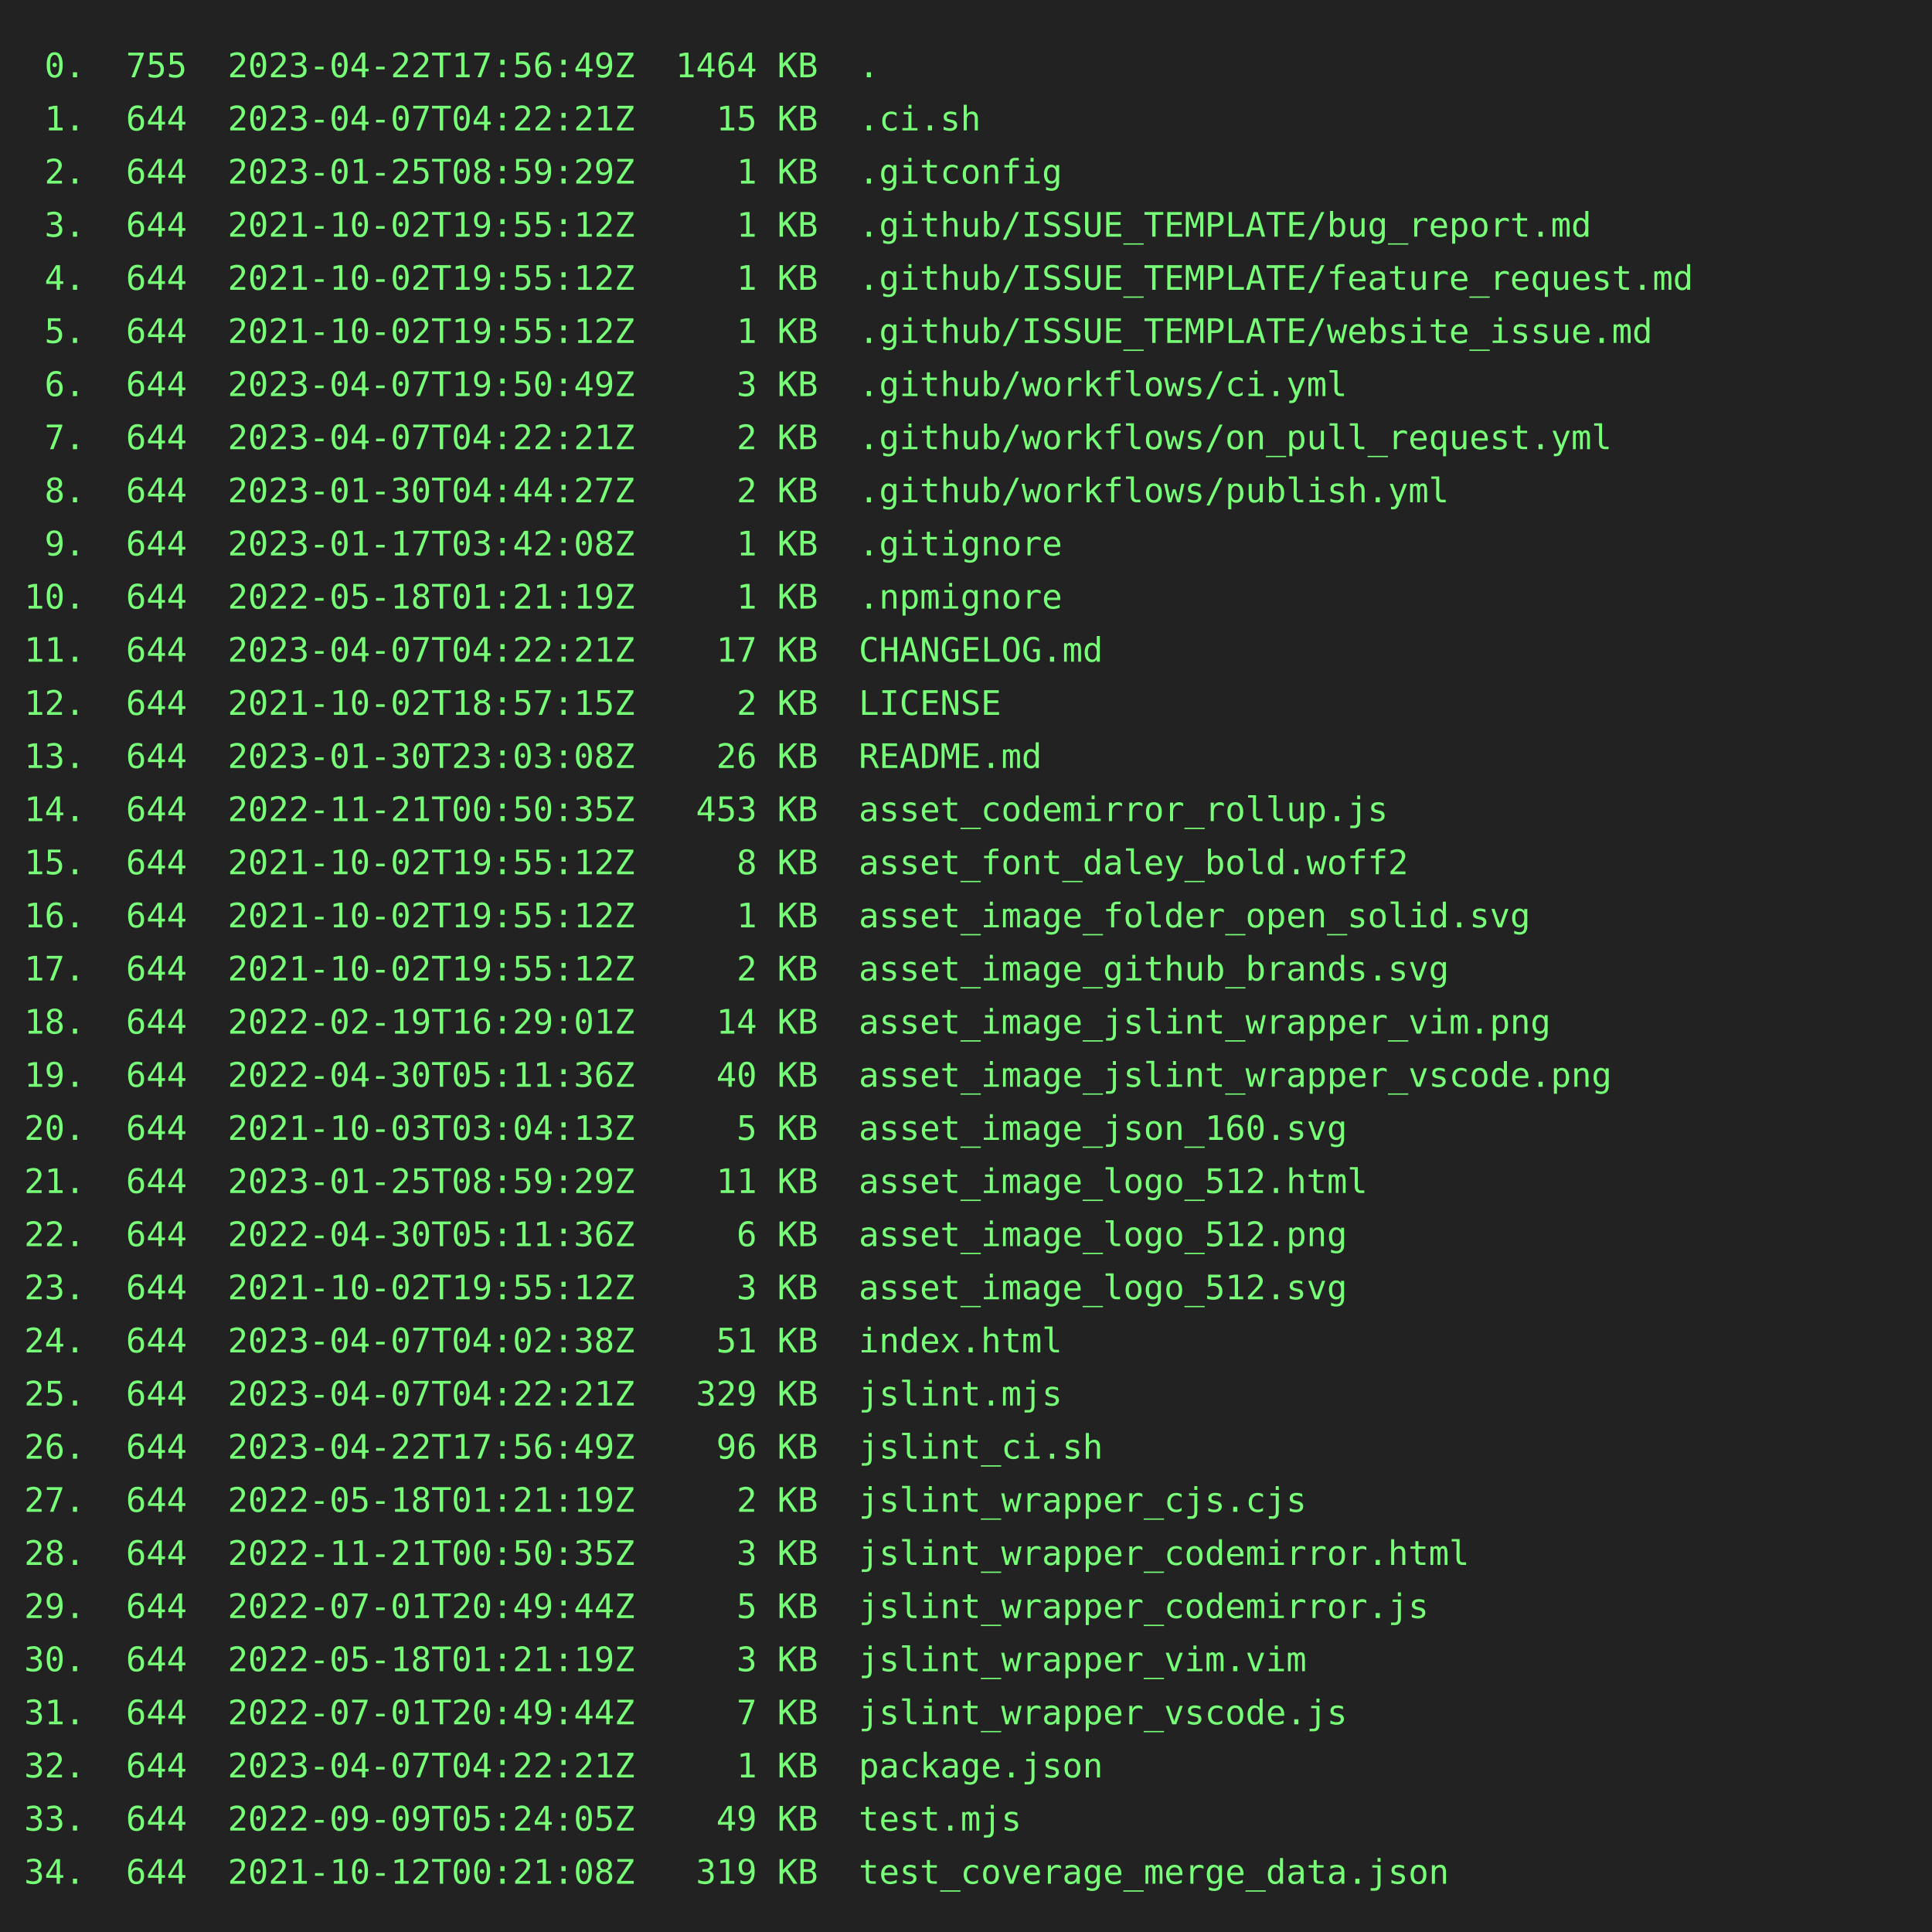
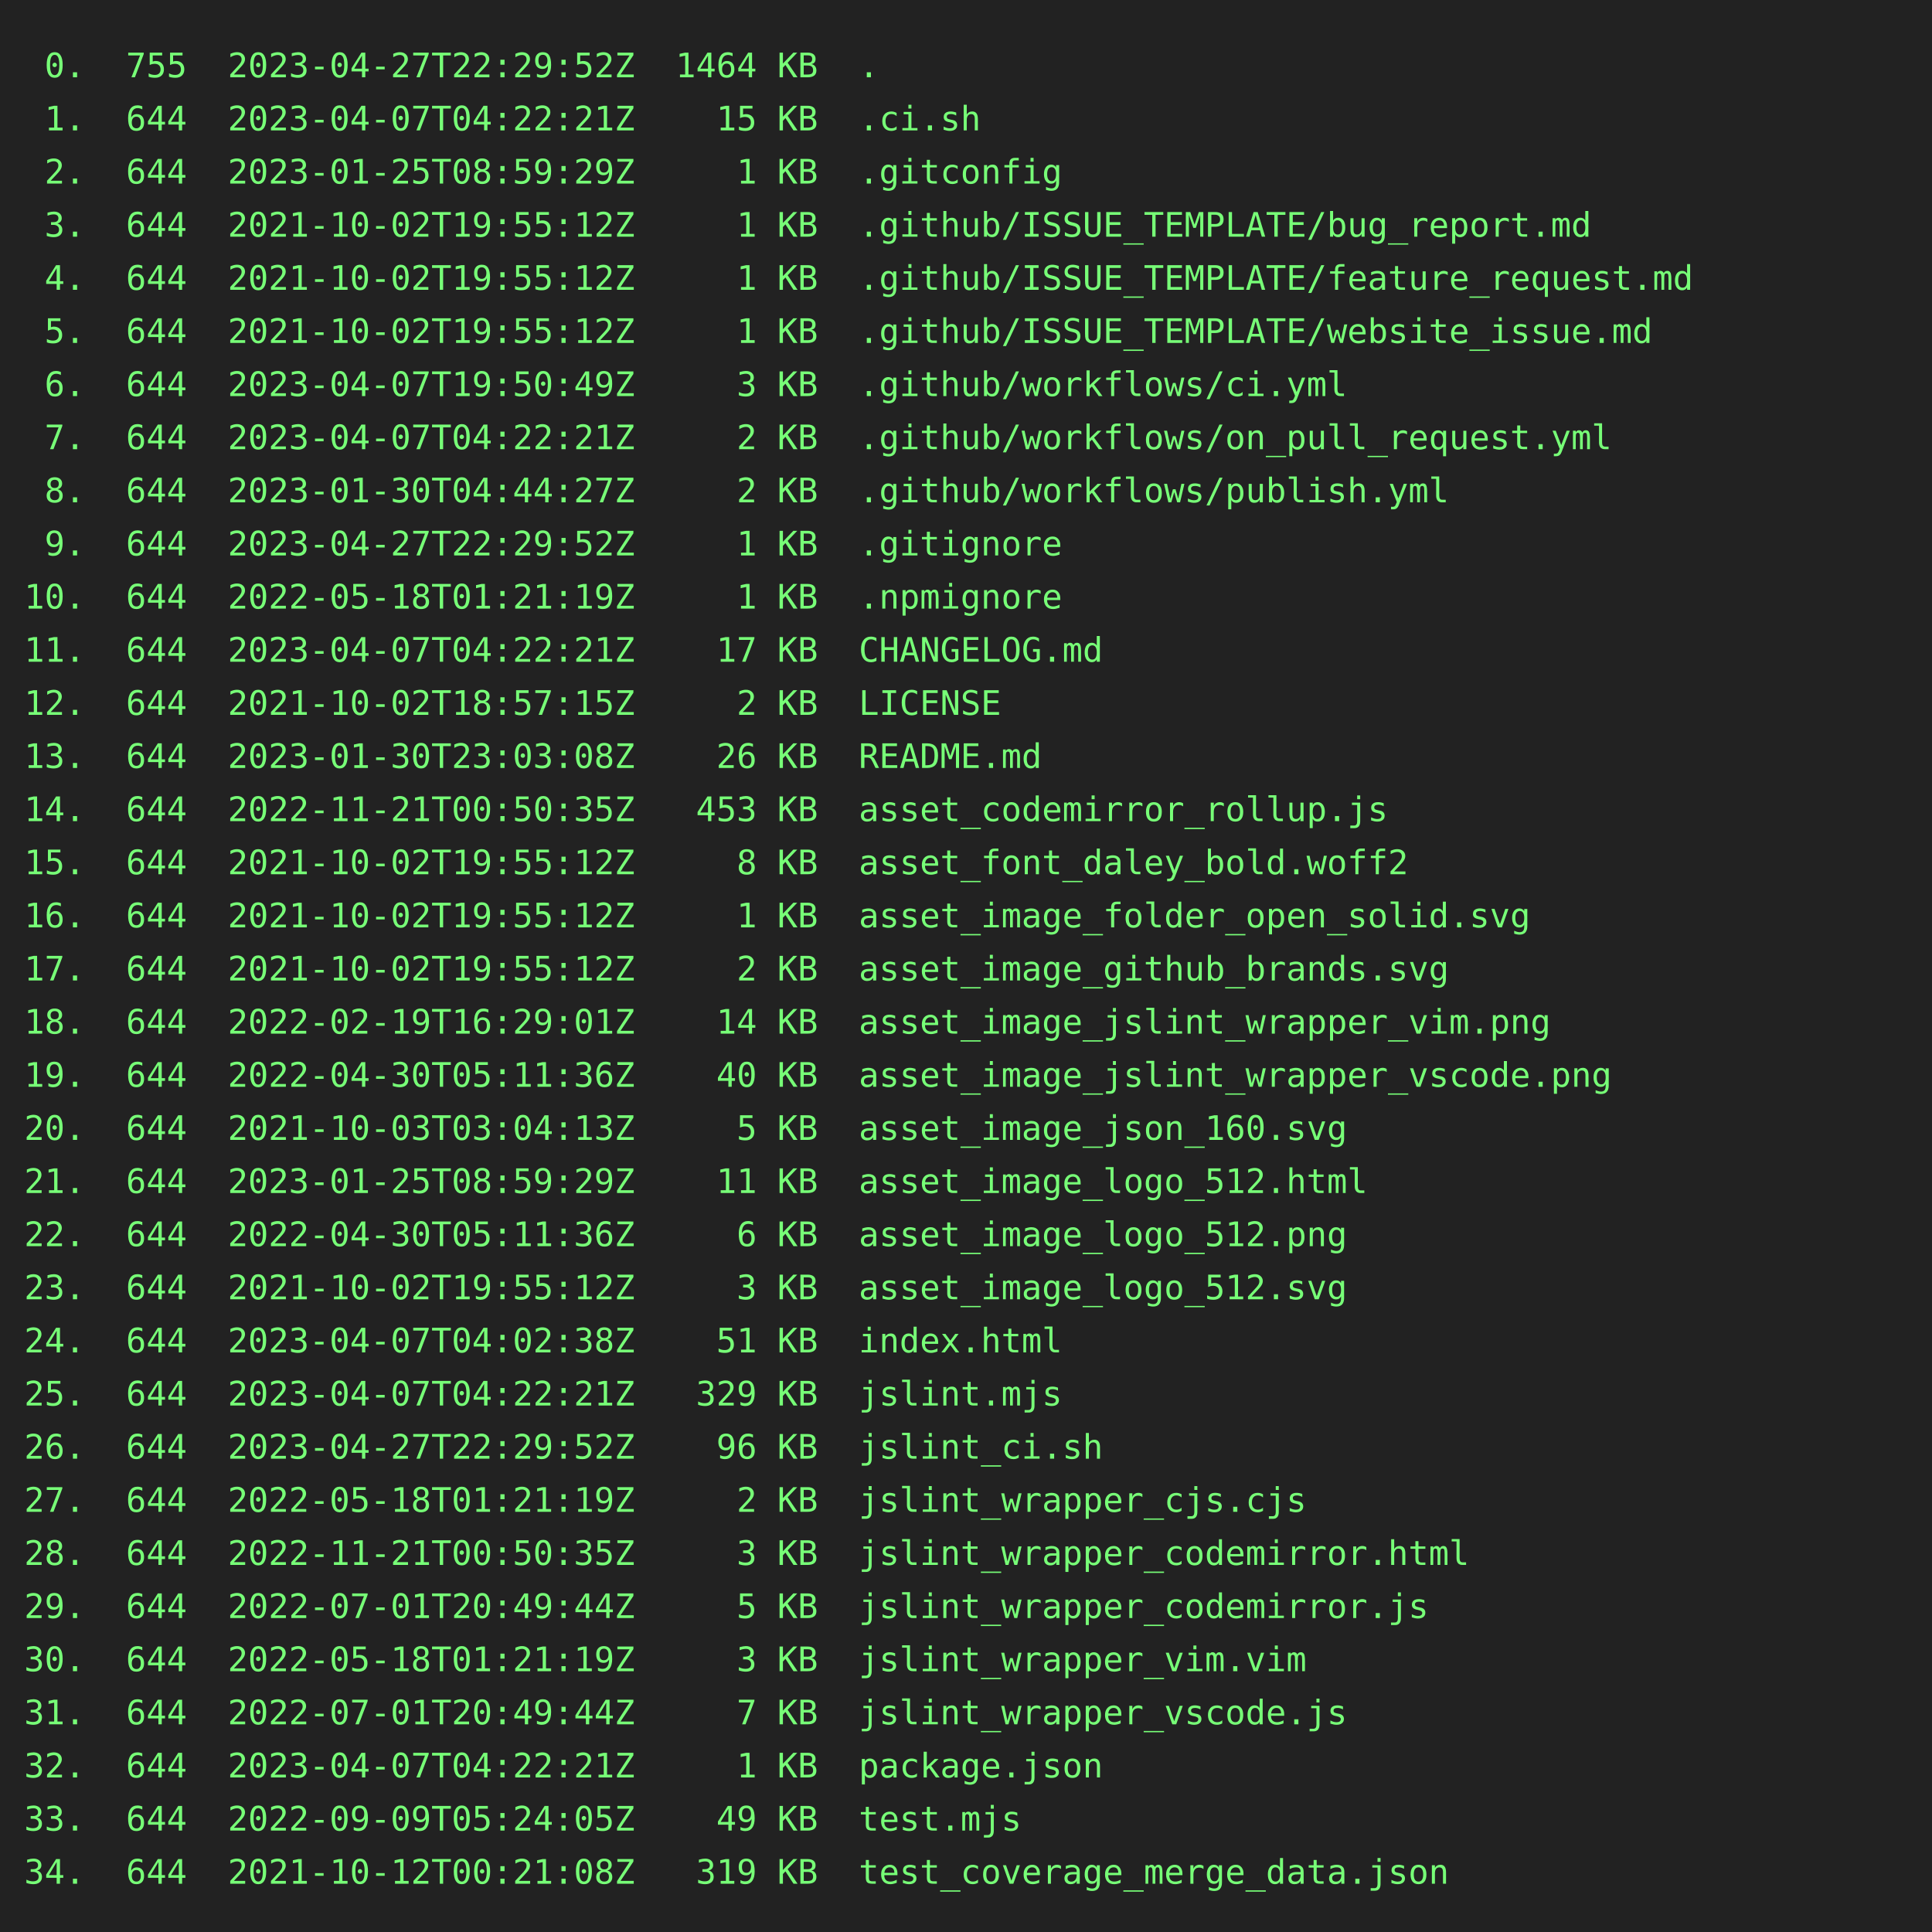
<svg xmlns="http://www.w3.org/2000/svg" height="800" width="800">
  <rect height="800" fill="#222" width="800" />
  <text fill="#7f7" font-family="consolas, menlo, monospace" font-size="14" xml:space="preserve">
-     <tspan lengthAdjust="spacingAndGlyphs" textLength="768" x="10" y="32"> 0.  755  2023-04-22T17:56:49Z  1464 KB  .                                                       </tspan>
+     <tspan lengthAdjust="spacingAndGlyphs" textLength="768" x="10" y="32"> 0.  755  2023-04-27T22:29:52Z  1464 KB  .                                                       </tspan>
    <tspan lengthAdjust="spacingAndGlyphs" textLength="768" x="10" y="54"> 1.  644  2023-04-07T04:22:21Z    15 KB  .ci.sh                                                  </tspan>
    <tspan lengthAdjust="spacingAndGlyphs" textLength="768" x="10" y="76"> 2.  644  2023-01-25T08:59:29Z     1 KB  .gitconfig                                              </tspan>
    <tspan lengthAdjust="spacingAndGlyphs" textLength="768" x="10" y="98"> 3.  644  2021-10-02T19:55:12Z     1 KB  .github/ISSUE_TEMPLATE/bug_report.md                    </tspan>
    <tspan lengthAdjust="spacingAndGlyphs" textLength="768" x="10" y="120"> 4.  644  2021-10-02T19:55:12Z     1 KB  .github/ISSUE_TEMPLATE/feature_request.md               </tspan>
    <tspan lengthAdjust="spacingAndGlyphs" textLength="768" x="10" y="142"> 5.  644  2021-10-02T19:55:12Z     1 KB  .github/ISSUE_TEMPLATE/website_issue.md                 </tspan>
    <tspan lengthAdjust="spacingAndGlyphs" textLength="768" x="10" y="164"> 6.  644  2023-04-07T19:50:49Z     3 KB  .github/workflows/ci.yml                                </tspan>
    <tspan lengthAdjust="spacingAndGlyphs" textLength="768" x="10" y="186"> 7.  644  2023-04-07T04:22:21Z     2 KB  .github/workflows/on_pull_request.yml                   </tspan>
    <tspan lengthAdjust="spacingAndGlyphs" textLength="768" x="10" y="208"> 8.  644  2023-01-30T04:44:27Z     2 KB  .github/workflows/publish.yml                           </tspan>
-     <tspan lengthAdjust="spacingAndGlyphs" textLength="768" x="10" y="230"> 9.  644  2023-01-17T03:42:08Z     1 KB  .gitignore                                              </tspan>
+     <tspan lengthAdjust="spacingAndGlyphs" textLength="768" x="10" y="230"> 9.  644  2023-04-27T22:29:52Z     1 KB  .gitignore                                              </tspan>
    <tspan lengthAdjust="spacingAndGlyphs" textLength="768" x="10" y="252">10.  644  2022-05-18T01:21:19Z     1 KB  .npmignore                                              </tspan>
    <tspan lengthAdjust="spacingAndGlyphs" textLength="768" x="10" y="274">11.  644  2023-04-07T04:22:21Z    17 KB  CHANGELOG.md                                            </tspan>
    <tspan lengthAdjust="spacingAndGlyphs" textLength="768" x="10" y="296">12.  644  2021-10-02T18:57:15Z     2 KB  LICENSE                                                 </tspan>
    <tspan lengthAdjust="spacingAndGlyphs" textLength="768" x="10" y="318">13.  644  2023-01-30T23:03:08Z    26 KB  README.md                                               </tspan>
    <tspan lengthAdjust="spacingAndGlyphs" textLength="768" x="10" y="340">14.  644  2022-11-21T00:50:35Z   453 KB  asset_codemirror_rollup.js                              </tspan>
    <tspan lengthAdjust="spacingAndGlyphs" textLength="768" x="10" y="362">15.  644  2021-10-02T19:55:12Z     8 KB  asset_font_daley_bold.woff2                             </tspan>
    <tspan lengthAdjust="spacingAndGlyphs" textLength="768" x="10" y="384">16.  644  2021-10-02T19:55:12Z     1 KB  asset_image_folder_open_solid.svg                       </tspan>
    <tspan lengthAdjust="spacingAndGlyphs" textLength="768" x="10" y="406">17.  644  2021-10-02T19:55:12Z     2 KB  asset_image_github_brands.svg                           </tspan>
    <tspan lengthAdjust="spacingAndGlyphs" textLength="768" x="10" y="428">18.  644  2022-02-19T16:29:01Z    14 KB  asset_image_jslint_wrapper_vim.png                      </tspan>
    <tspan lengthAdjust="spacingAndGlyphs" textLength="768" x="10" y="450">19.  644  2022-04-30T05:11:36Z    40 KB  asset_image_jslint_wrapper_vscode.png                   </tspan>
    <tspan lengthAdjust="spacingAndGlyphs" textLength="768" x="10" y="472">20.  644  2021-10-03T03:04:13Z     5 KB  asset_image_json_160.svg                                </tspan>
    <tspan lengthAdjust="spacingAndGlyphs" textLength="768" x="10" y="494">21.  644  2023-01-25T08:59:29Z    11 KB  asset_image_logo_512.html                               </tspan>
    <tspan lengthAdjust="spacingAndGlyphs" textLength="768" x="10" y="516">22.  644  2022-04-30T05:11:36Z     6 KB  asset_image_logo_512.png                                </tspan>
    <tspan lengthAdjust="spacingAndGlyphs" textLength="768" x="10" y="538">23.  644  2021-10-02T19:55:12Z     3 KB  asset_image_logo_512.svg                                </tspan>
    <tspan lengthAdjust="spacingAndGlyphs" textLength="768" x="10" y="560">24.  644  2023-04-07T04:02:38Z    51 KB  index.html                                              </tspan>
    <tspan lengthAdjust="spacingAndGlyphs" textLength="768" x="10" y="582">25.  644  2023-04-07T04:22:21Z   329 KB  jslint.mjs                                              </tspan>
-     <tspan lengthAdjust="spacingAndGlyphs" textLength="768" x="10" y="604">26.  644  2023-04-22T17:56:49Z    96 KB  jslint_ci.sh                                            </tspan>
+     <tspan lengthAdjust="spacingAndGlyphs" textLength="768" x="10" y="604">26.  644  2023-04-27T22:29:52Z    96 KB  jslint_ci.sh                                            </tspan>
    <tspan lengthAdjust="spacingAndGlyphs" textLength="768" x="10" y="626">27.  644  2022-05-18T01:21:19Z     2 KB  jslint_wrapper_cjs.cjs                                  </tspan>
    <tspan lengthAdjust="spacingAndGlyphs" textLength="768" x="10" y="648">28.  644  2022-11-21T00:50:35Z     3 KB  jslint_wrapper_codemirror.html                          </tspan>
    <tspan lengthAdjust="spacingAndGlyphs" textLength="768" x="10" y="670">29.  644  2022-07-01T20:49:44Z     5 KB  jslint_wrapper_codemirror.js                            </tspan>
    <tspan lengthAdjust="spacingAndGlyphs" textLength="768" x="10" y="692">30.  644  2022-05-18T01:21:19Z     3 KB  jslint_wrapper_vim.vim                                  </tspan>
    <tspan lengthAdjust="spacingAndGlyphs" textLength="768" x="10" y="714">31.  644  2022-07-01T20:49:44Z     7 KB  jslint_wrapper_vscode.js                                </tspan>
    <tspan lengthAdjust="spacingAndGlyphs" textLength="768" x="10" y="736">32.  644  2023-04-07T04:22:21Z     1 KB  package.json                                            </tspan>
    <tspan lengthAdjust="spacingAndGlyphs" textLength="768" x="10" y="758">33.  644  2022-09-09T05:24:05Z    49 KB  test.mjs                                                </tspan>
    <tspan lengthAdjust="spacingAndGlyphs" textLength="768" x="10" y="780">34.  644  2021-10-12T00:21:08Z   319 KB  test_coverage_merge_data.json                           </tspan>
  </text>
</svg>
